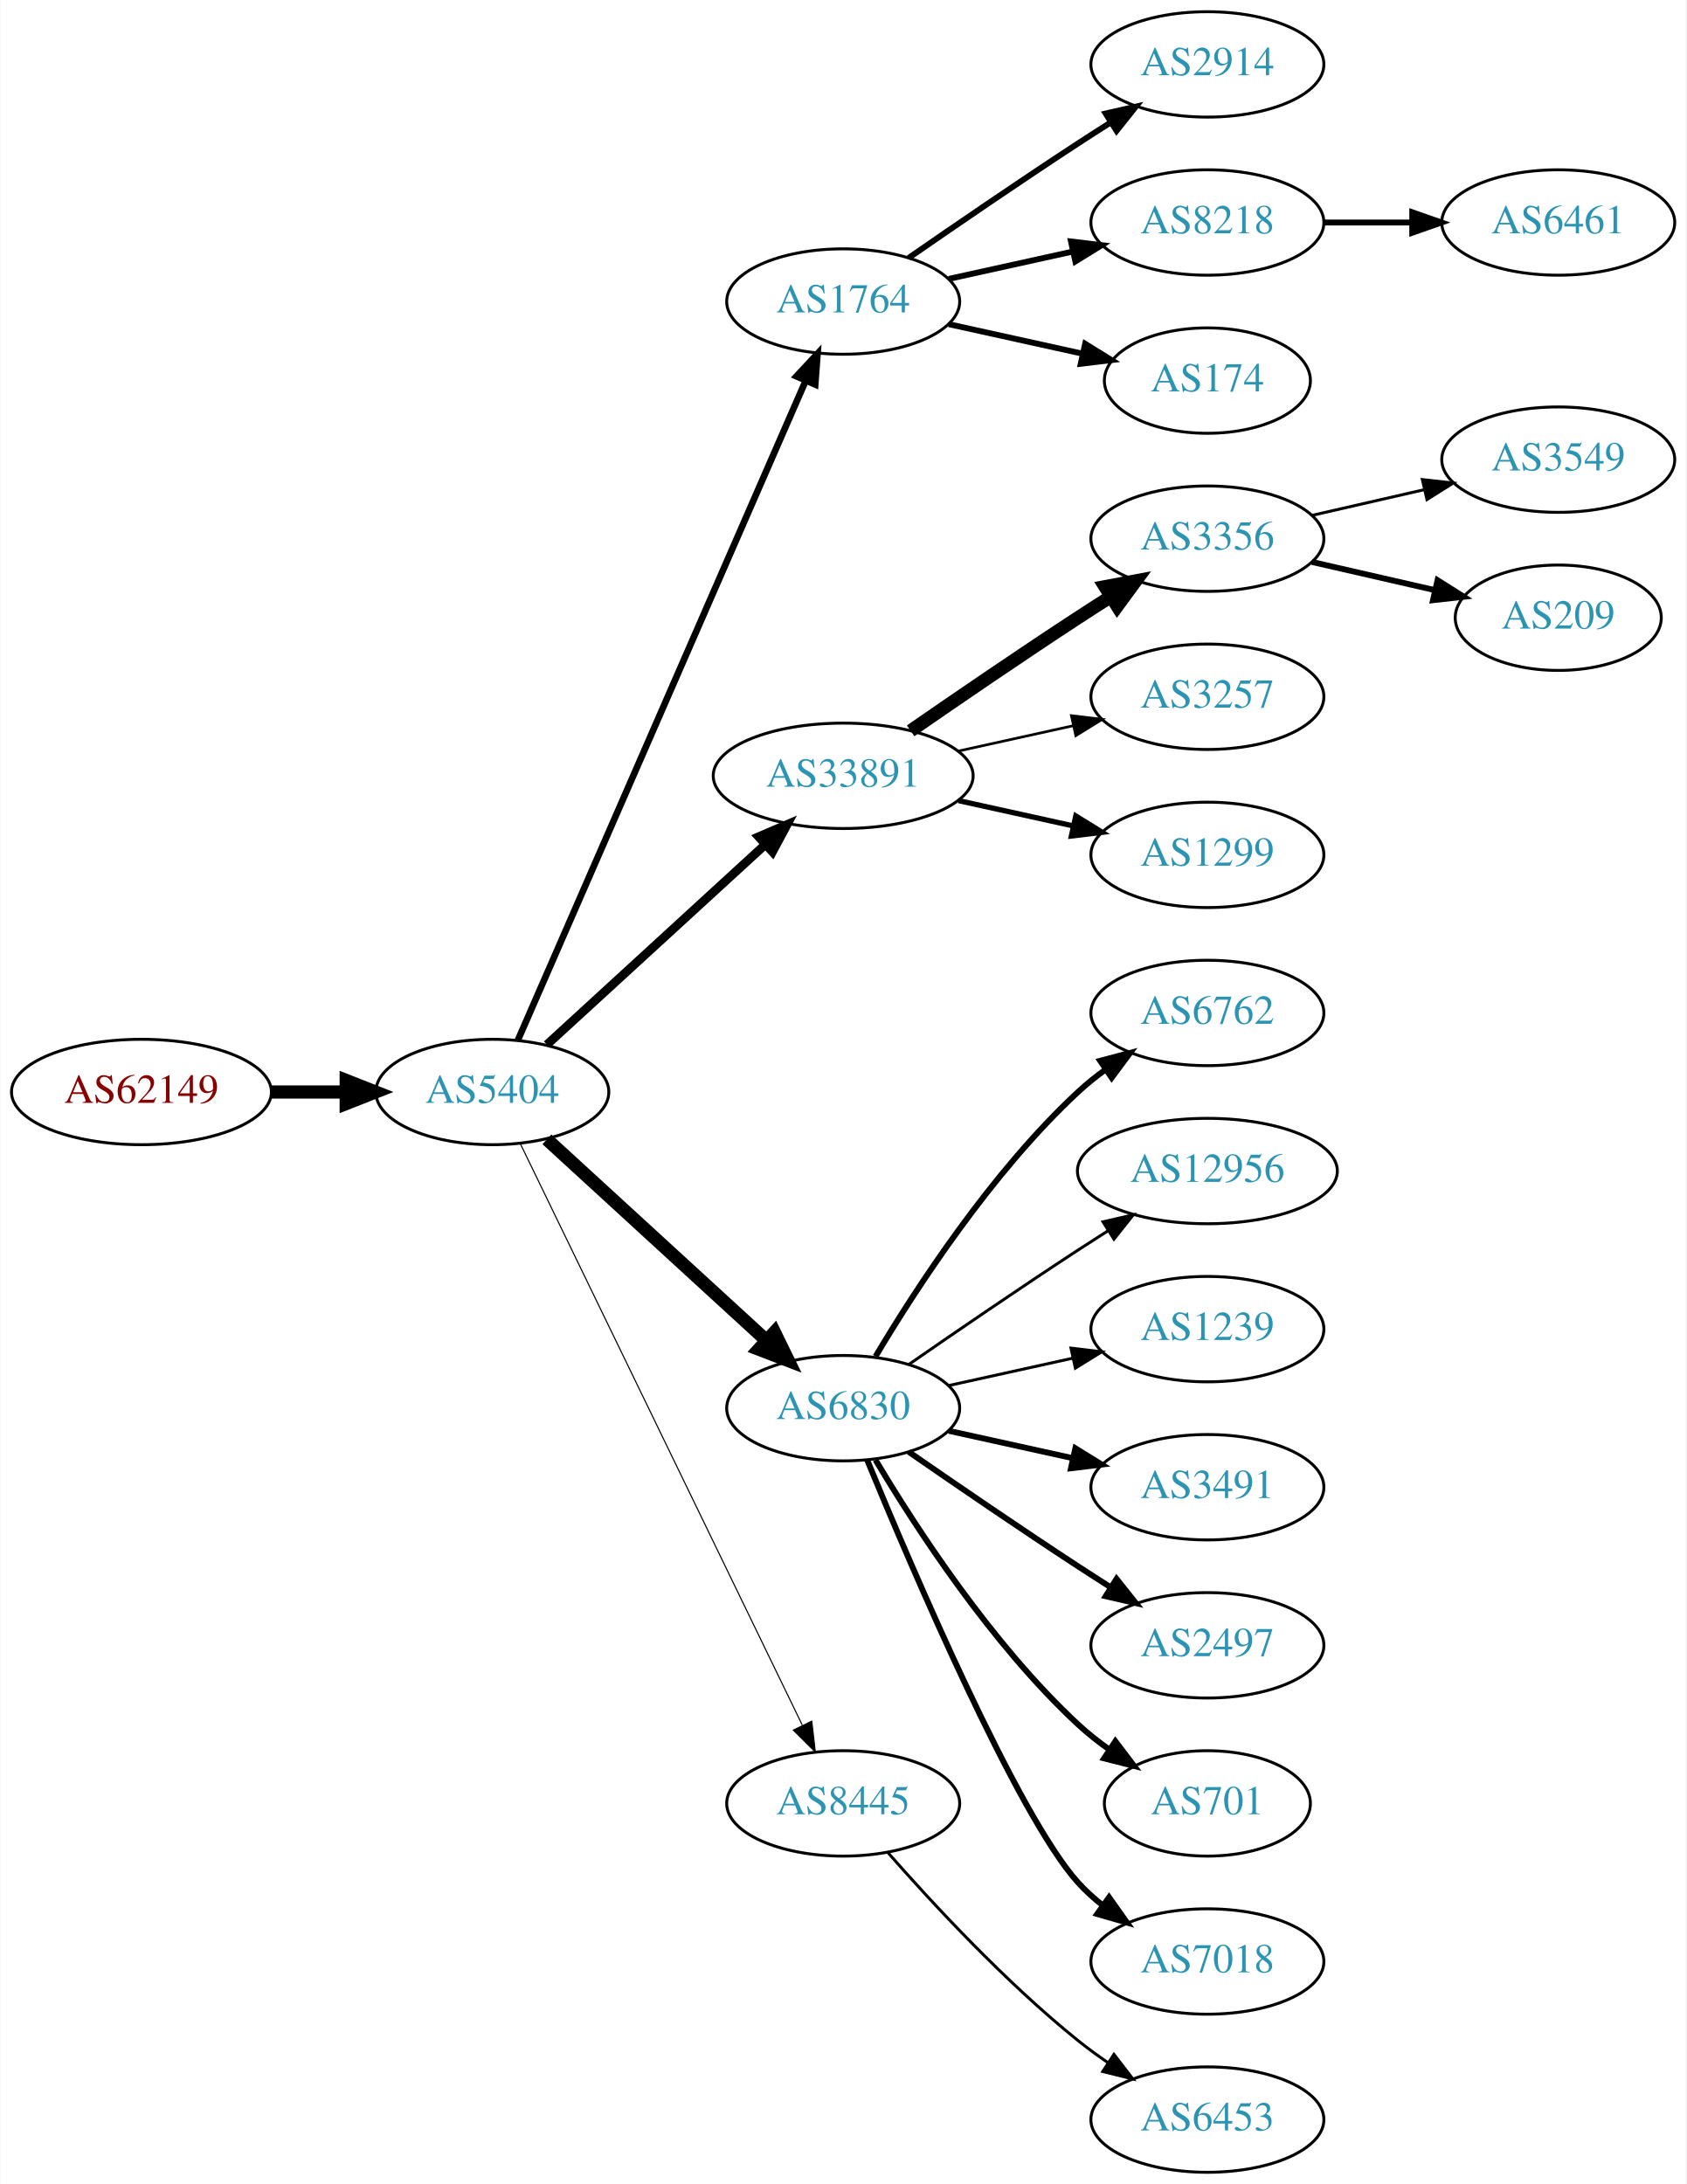
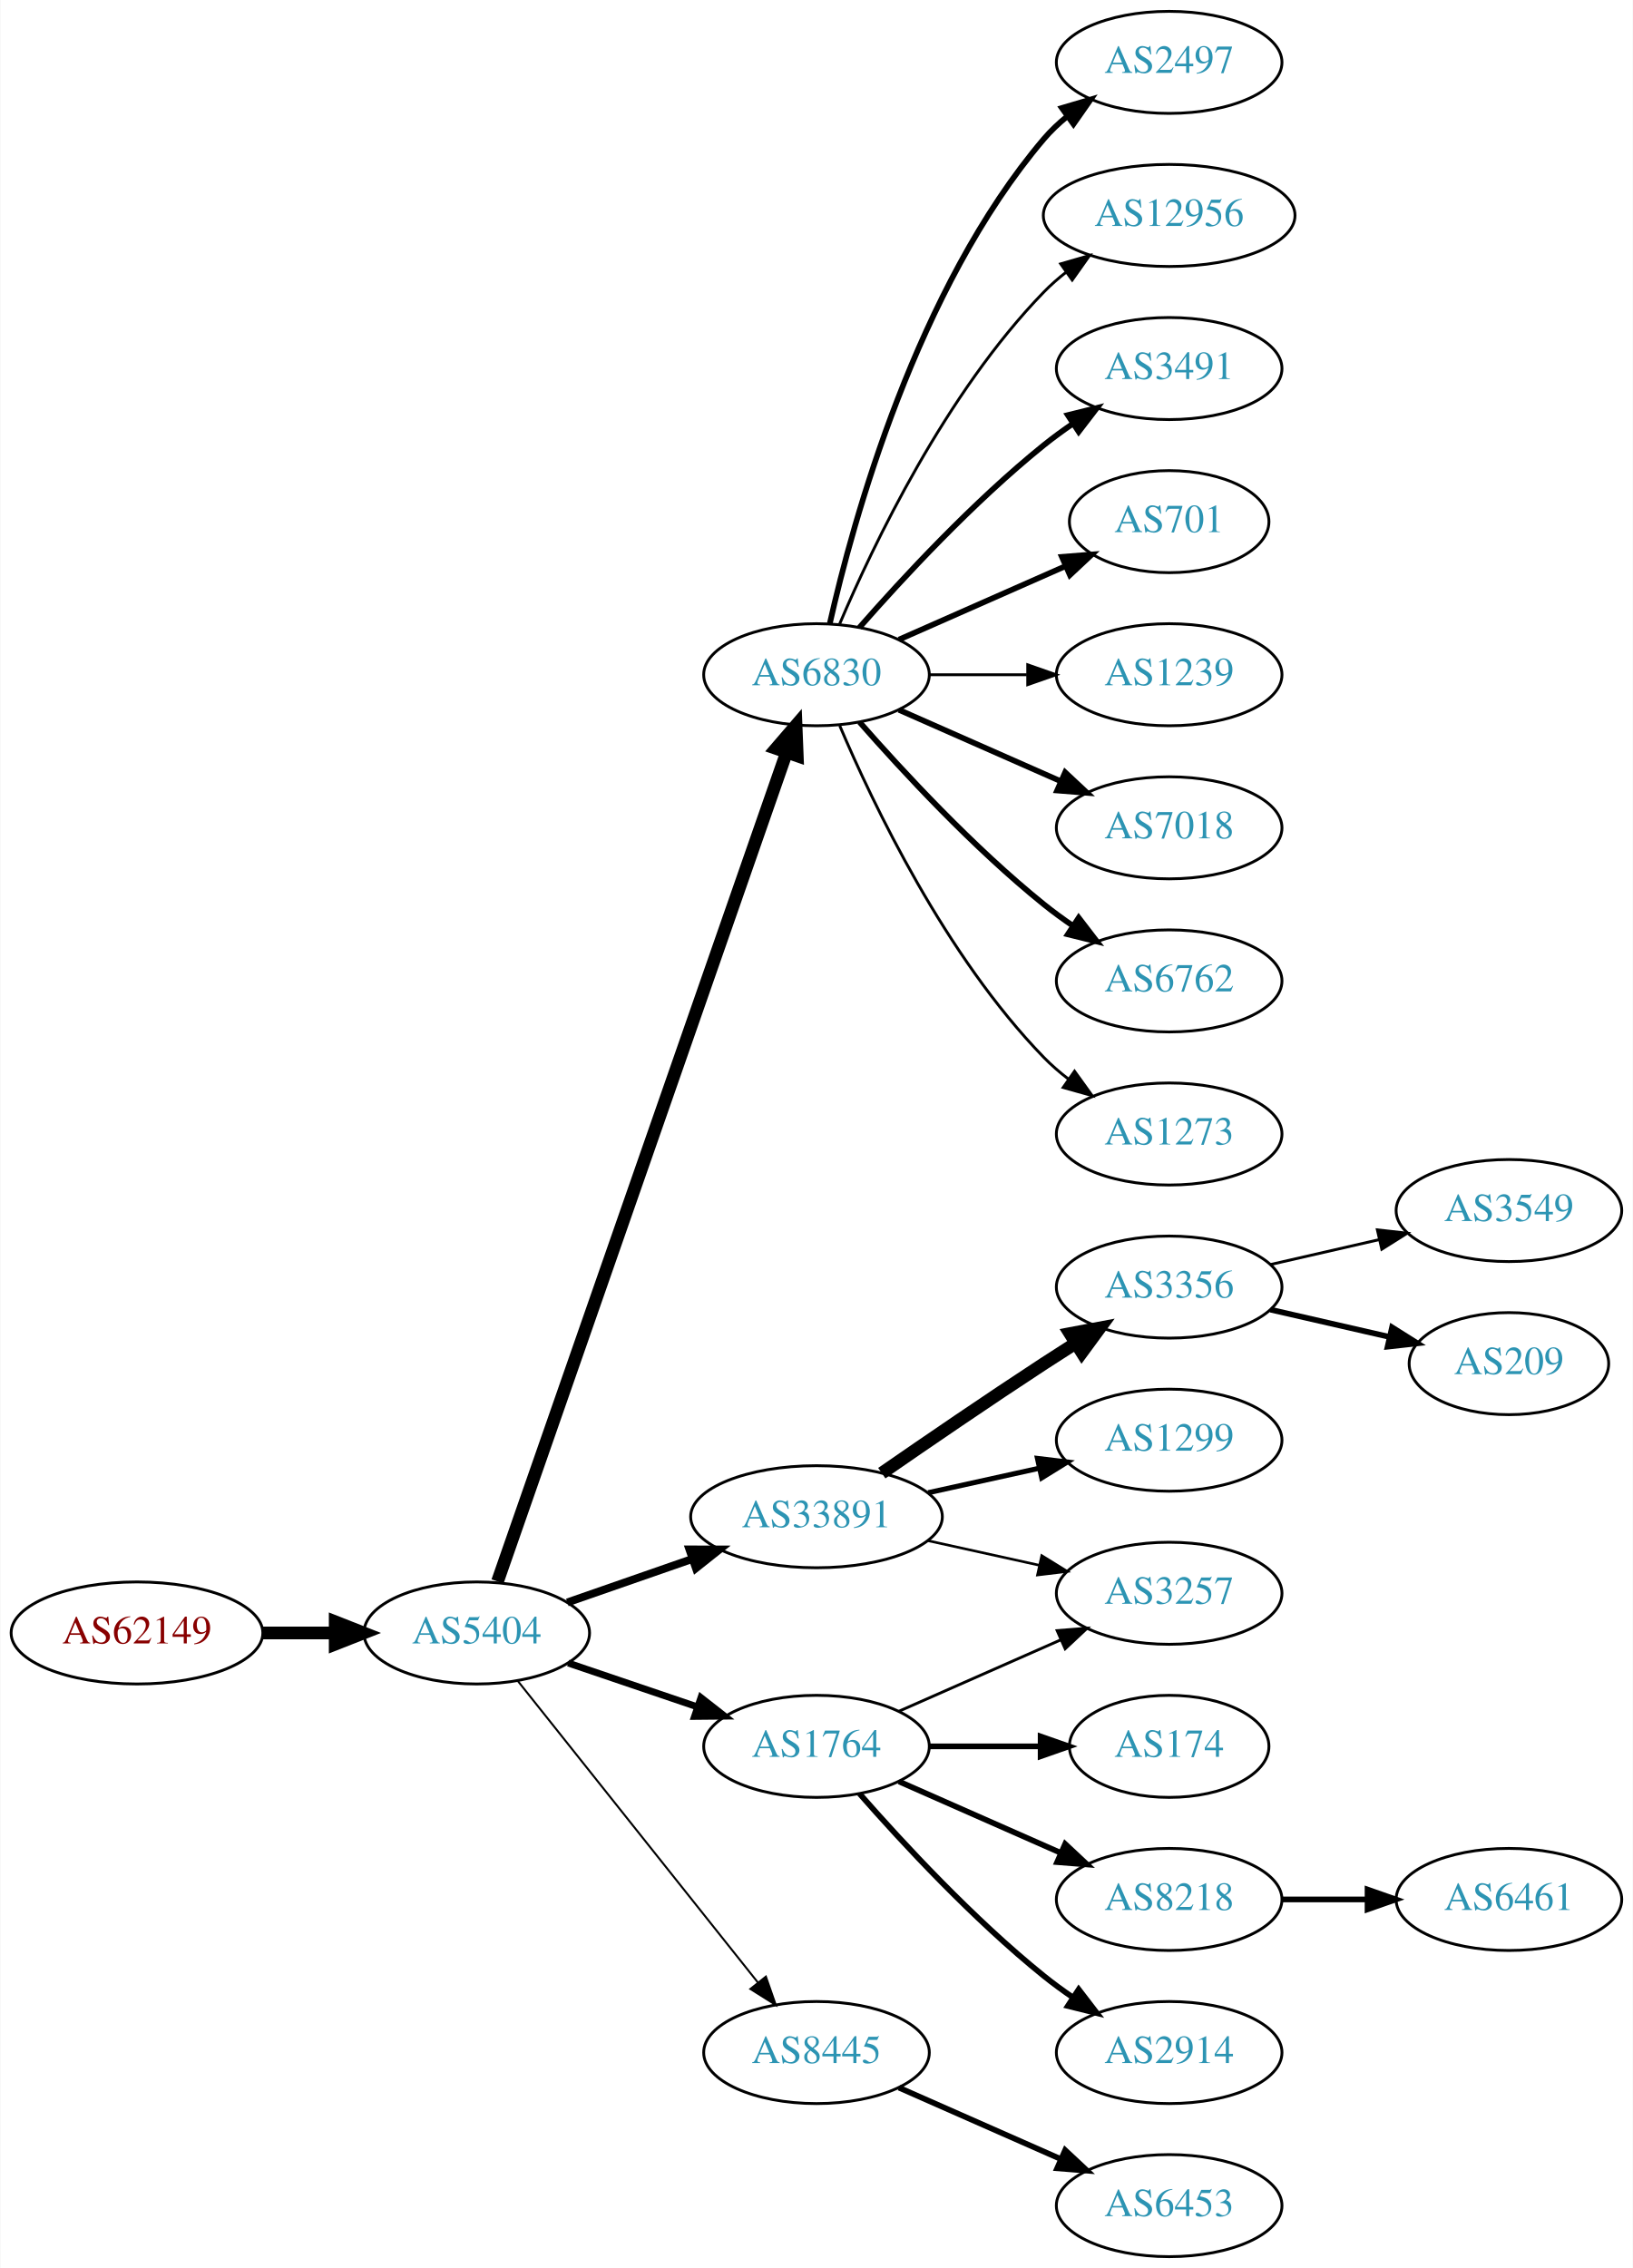
- <svg xmlns="http://www.w3.org/2000/svg" xmlns:xlink="http://www.w3.org/1999/xlink" width="576pt" height="746pt" viewBox="0.00 0.00 575.76 746.00">
-   <g id="graph0" class="graph" transform="scale(1 1) rotate(0) translate(4 742)">
-     <polygon fill="white" stroke="none" points="-4,4 -4,-742 571.762,-742 571.762,4 -4,4" />
+ <svg xmlns="http://www.w3.org/2000/svg" xmlns:xlink="http://www.w3.org/1999/xlink" width="576pt" height="800pt" viewBox="0.00 0.00 575.76 800.00">
+   <g id="graph0" class="graph" transform="scale(1 1) rotate(0) translate(4 796)">
+     <polygon fill="white" stroke="none" points="-4,4 -4,-796 571.762,-796 571.762,4 -4,4" />
    <g id="node1" class="node">
      <g id="a_node1">
        <a xlink:href="/asn/62149" xlink:title="AS62149 ~ Verein Kabel-TV Gerlos [AT]">
-           <ellipse fill="#ffffff" stroke="black" cx="44.196" cy="-369" rx="44.393" ry="18" />
-           <text text-anchor="middle" x="44.196" y="-365.3" font-family="Times,serif" font-size="14.00" fill="#880000">AS62149</text>
+           <ellipse fill="#ffffff" stroke="black" cx="44.196" cy="-220" rx="44.393" ry="18" />
+           <text text-anchor="middle" x="44.196" y="-216.3" font-family="Times,serif" font-size="14.00" fill="#880000">AS62149</text>
        </a>
      </g>
    </g>
    <g id="node2" class="node">
      <g id="a_node2">
        <a xlink:href="/asn/5404" xlink:title="AS5404 ~ ASN conova communications GmbH [AT]">
-           <ellipse fill="#ffffff" stroke="black" cx="164.039" cy="-369" rx="39.794" ry="18" />
-           <text text-anchor="middle" x="164.039" y="-365.3" font-family="Times,serif" font-size="14.00" fill="#2c94b3">AS5404</text>
+           <ellipse fill="#ffffff" stroke="black" cx="164.039" cy="-220" rx="39.794" ry="18" />
+           <text text-anchor="middle" x="164.039" y="-216.3" font-family="Times,serif" font-size="14.00" fill="#2c94b3">AS5404</text>
        </a>
      </g>
    </g>
    <g id="edge1" class="edge">
-       <path fill="none" stroke="black" stroke-width="4.5" d="M88.407,-369C96.72,-369 105.482,-369 113.965,-369" />
-       <polygon fill="black" stroke="black" stroke-width="4.5" points="114.123,-372.938 124.123,-369 114.123,-365.063 114.123,-372.938" />
+       <path fill="none" stroke="black" stroke-width="4.5" d="M88.407,-220C96.72,-220 105.482,-220 113.965,-220" />
+       <polygon fill="black" stroke="black" stroke-width="4.5" points="114.123,-223.938 124.123,-220 114.123,-216.063 114.123,-223.938" />
    </g>
    <g id="node3" class="node">
      <g id="a_node3">
-         <a xlink:href="/asn/1764" xlink:title="AS1764 ~ NEXTLAYER-AS [AT]">
-           <ellipse fill="#ffffff" stroke="black" cx="283.881" cy="-639" rx="39.794" ry="18" />
-           <text text-anchor="middle" x="283.881" y="-635.3" font-family="Times,serif" font-size="14.00" fill="#2c94b3">AS1764</text>
+         <a xlink:href="/asn/6830" xlink:title="AS6830 ~ LGI-UPC [AT]">
+           <ellipse fill="#ffffff" stroke="black" cx="283.881" cy="-558" rx="39.794" ry="18" />
+           <text text-anchor="middle" x="283.881" y="-554.3" font-family="Times,serif" font-size="14.00" fill="#2c94b3">AS6830</text>
        </a>
      </g>
    </g>
    <g id="edge2" class="edge">
-       <path fill="none" stroke="black" stroke-width="2.25" d="M172.771,-386.715C192.872,-432.771 246.88,-556.514 270.983,-611.739" />
-       <polygon fill="black" stroke="black" stroke-width="2.25" points="267.913,-613.454 275.121,-621.219 274.328,-610.654 267.913,-613.454" />
+       <path fill="none" stroke="black" stroke-width="4.5" d="M171.374,-238.172C190.842,-294.01 249.878,-463.34 273.228,-530.311" />
+       <polygon fill="black" stroke="black" stroke-width="4.5" points="269.647,-532.002 276.657,-540.148 277.083,-529.409 269.647,-532.002" />
    </g>
    <g id="node4" class="node">
      <g id="a_node4">
        <a xlink:href="/asn/33891" xlink:title="AS33891 ~ CORE-BACKBONE GMBH GLOBAL NETWORK [DE]">
-           <ellipse fill="#ffffff" stroke="black" cx="283.881" cy="-477" rx="44.393" ry="18" />
-           <text text-anchor="middle" x="283.881" y="-473.3" font-family="Times,serif" font-size="14.00" fill="#2c94b3">AS33891</text>
+           <ellipse fill="#ffffff" stroke="black" cx="283.881" cy="-261" rx="44.393" ry="18" />
+           <text text-anchor="middle" x="283.881" y="-257.3" font-family="Times,serif" font-size="14.00" fill="#2c94b3">AS33891</text>
        </a>
      </g>
    </g>
    <g id="edge3" class="edge">
-       <path fill="none" stroke="black" stroke-width="3" d="M182.681,-385.169C202.439,-403.276 234.641,-432.789 257.193,-453.457" />
-       <polygon fill="black" stroke="black" stroke-width="3" points="254.994,-456.189 264.731,-460.365 259.723,-451.029 254.994,-456.189" />
+       <path fill="none" stroke="black" stroke-width="2.769" d="M196,-230.772C209.409,-235.437 225.332,-240.977 239.861,-246.032" />
+       <polygon fill="black" stroke="black" stroke-width="2.769" points="239.054,-249.457 249.649,-249.438 241.354,-242.846 239.054,-249.457" />
    </g>
    <g id="node5" class="node">
      <g id="a_node5">
-         <a xlink:href="/asn/6830" xlink:title="AS6830 ~ LGI-UPC [AT]">
-           <ellipse fill="#ffffff" stroke="black" cx="283.881" cy="-261" rx="39.794" ry="18" />
-           <text text-anchor="middle" x="283.881" y="-257.3" font-family="Times,serif" font-size="14.00" fill="#2c94b3">AS6830</text>
+         <a xlink:href="/asn/1764" xlink:title="AS1764 ~ NEXTLAYER-AS [AT]">
+           <ellipse fill="#ffffff" stroke="black" cx="283.881" cy="-180" rx="39.794" ry="18" />
+           <text text-anchor="middle" x="283.881" y="-176.3" font-family="Times,serif" font-size="14.00" fill="#2c94b3">AS1764</text>
        </a>
      </g>
    </g>
    <g id="edge4" class="edge">
-       <path fill="none" stroke="black" stroke-width="4.5" d="M182.681,-352.831C202.554,-334.618 235.016,-304.867 257.585,-284.183" />
-       <polygon fill="black" stroke="black" stroke-width="4.5" points="260.406,-286.939 265.118,-277.279 255.086,-281.133 260.406,-286.939" />
+       <path fill="none" stroke="black" stroke-width="2.423" d="M196.309,-209.386C210.292,-204.639 226.963,-198.981 241.925,-193.902" />
+       <polygon fill="black" stroke="black" stroke-width="2.423" points="243.12,-197.192 251.465,-190.664 240.87,-190.564 243.12,-197.192" />
    </g>
    <g id="node6" class="node">
      <g id="a_node6">
        <a xlink:href="/asn/8445" xlink:title="AS8445 ~ SALZBURG-AG-AS [AT]">
-           <ellipse fill="#ffffff" stroke="black" cx="283.881" cy="-126" rx="39.794" ry="18" />
-           <text text-anchor="middle" x="283.881" y="-122.3" font-family="Times,serif" font-size="14.00" fill="#2c94b3">AS8445</text>
+           <ellipse fill="#ffffff" stroke="black" cx="283.881" cy="-72" rx="39.794" ry="18" />
+           <text text-anchor="middle" x="283.881" y="-68.3" font-family="Times,serif" font-size="14.00" fill="#2c94b3">AS8445</text>
        </a>
      </g>
    </g>
    <g id="edge5" class="edge">
-       <path fill="none" stroke="black" stroke-width="0.375" d="M173.704,-351.132C194.184,-308.899 245.672,-202.728 269.898,-152.773" />
-       <polygon fill="black" stroke="black" stroke-width="0.375" points="273.148,-154.092 274.362,-143.567 266.849,-151.037 273.148,-154.092" />
+       <path fill="none" stroke="black" stroke-width="0.692" d="M178.557,-203.023C199.335,-176.927 239.226,-126.827 263.208,-96.708" />
+       <polygon fill="black" stroke="black" stroke-width="0.692" points="266.03,-98.783 269.521,-88.779 260.554,-94.422 266.03,-98.783" />
    </g>
    <g id="node7" class="node">
      <g id="a_node7">
-         <a xlink:href="/asn/2914" xlink:title="AS2914 ~ NTT America, Inc. [US]">
-           <ellipse fill="#ffffff" stroke="black" cx="408.273" cy="-720" rx="39.794" ry="18" />
-           <text text-anchor="middle" x="408.273" y="-716.3" font-family="Times,serif" font-size="14.00" fill="#2c94b3">AS2914</text>
+         <a xlink:href="/asn/2497" xlink:title="AS2497 ~ Internet Initiative Japan Inc. [JP]">
+           <ellipse fill="#ffffff" stroke="black" cx="408.273" cy="-774" rx="39.794" ry="18" />
+           <text text-anchor="middle" x="408.273" y="-770.3" font-family="Times,serif" font-size="14.00" fill="#2c94b3">AS2497</text>
        </a>
      </g>
    </g>
    <g id="edge6" class="edge">
-       <path fill="none" stroke="black" stroke-width="2" d="M306.238,-653.901C322.089,-664.877 344.292,-680.079 364.077,-693 367.659,-695.339 371.43,-697.759 375.19,-700.144" />
-       <polygon fill="black" stroke="black" stroke-width="2" points="373.523,-703.231 383.851,-705.596 377.252,-697.307 373.523,-703.231" />
+       <path fill="none" stroke="black" stroke-width="2" d="M288.575,-576.075C296.715,-612.148 319.148,-694.14 364.077,-747 366.511,-749.864 369.328,-752.521 372.333,-754.961" />
+       <polygon fill="black" stroke="black" stroke-width="2" points="370.432,-757.905 380.593,-760.906 374.521,-752.224 370.432,-757.905" />
    </g>
    <g id="node8" class="node">
      <g id="a_node8">
-         <a xlink:href="/asn/8218" xlink:title="AS8218 ~ legacy Neotelecoms [FR]">
-           <ellipse fill="#ffffff" stroke="black" cx="408.273" cy="-666" rx="39.794" ry="18" />
-           <text text-anchor="middle" x="408.273" y="-662.3" font-family="Times,serif" font-size="14.00" fill="#2c94b3">AS8218</text>
+         <a xlink:href="/asn/12956" xlink:title="AS12956 ~ TELXIUS [ES]">
+           <ellipse fill="#ffffff" stroke="black" cx="408.273" cy="-720" rx="44.393" ry="18" />
+           <text text-anchor="middle" x="408.273" y="-716.3" font-family="Times,serif" font-size="14.00" fill="#2c94b3">AS12956</text>
        </a>
      </g>
    </g>
    <g id="edge7" class="edge">
-       <path fill="none" stroke="black" stroke-width="2" d="M319.954,-646.737C333.141,-649.646 348.321,-652.995 362.287,-656.076" />
-       <polygon fill="black" stroke="black" stroke-width="2" points="361.676,-659.525 372.196,-658.262 363.184,-652.69 361.676,-659.525" />
+       <path fill="none" stroke="black" d="M292.072,-575.975C303.839,-603.682 329.413,-657.348 364.077,-693 366.493,-695.485 369.182,-697.842 372.003,-700.051" />
+       <polygon fill="black" stroke="black" points="370.01,-702.929 380.187,-705.873 374.067,-697.225 370.01,-702.929" />
    </g>
    <g id="node9" class="node">
      <g id="a_node9">
-         <a xlink:href="/asn/174" xlink:title="AS174 ~ Cogent Communications [US]">
+         <a xlink:href="/asn/3491" xlink:title="AS3491 ~ PCCW Global, Inc. [US]">
+           <ellipse fill="#ffffff" stroke="black" cx="408.273" cy="-666" rx="39.794" ry="18" />
+           <text text-anchor="middle" x="408.273" y="-662.3" font-family="Times,serif" font-size="14.00" fill="#2c94b3">AS3491</text>
+         </a>
+       </g>
+     </g>
+     <g id="edge8" class="edge">
+       <path fill="none" stroke="black" stroke-width="2" d="M299.033,-574.663C314.135,-591.894 339.256,-619.024 364.077,-639 367.333,-641.62 370.858,-644.192 374.442,-646.646" />
+       <polygon fill="black" stroke="black" stroke-width="2" points="372.53,-649.577 382.815,-652.121 376.361,-643.719 372.53,-649.577" />
+     </g>
+     <g id="node10" class="node">
+       <g id="a_node10">
+         <a xlink:href="/asn/701" xlink:title="AS701 ~ UUNET [US]">
          <ellipse fill="#ffffff" stroke="black" cx="408.273" cy="-612" rx="35.194" ry="18" />
-           <text text-anchor="middle" x="408.273" y="-608.3" font-family="Times,serif" font-size="14.00" fill="#2c94b3">AS174</text>
-         </a>
-       </g>
-     </g>
-     <g id="edge8" class="edge">
-       <path fill="none" stroke="black" stroke-width="2" d="M319.954,-631.263C334.187,-628.123 350.742,-624.471 365.586,-621.196" />
-       <polygon fill="black" stroke="black" stroke-width="2" points="366.529,-624.572 375.54,-619 365.021,-617.737 366.529,-624.572" />
+           <text text-anchor="middle" x="408.273" y="-608.3" font-family="Times,serif" font-size="14.00" fill="#2c94b3">AS701</text>
+         </a>
+       </g>
+     </g>
+     <g id="edge9" class="edge">
+       <path fill="none" stroke="black" stroke-width="2" d="M312.96,-570.389C330.389,-578.078 352.946,-588.031 371.63,-596.274" />
+       <polygon fill="black" stroke="black" stroke-width="2" points="370.438,-599.573 381,-600.408 373.263,-593.169 370.438,-599.573" />
    </g>
    <g id="node11" class="node">
      <g id="a_node11">
-         <a xlink:href="/asn/3356" xlink:title="AS3356 ~ Level 3 Parent, LLC [US]">
+         <a xlink:href="/asn/1239" xlink:title="AS1239 ~ Sprint [US]">
          <ellipse fill="#ffffff" stroke="black" cx="408.273" cy="-558" rx="39.794" ry="18" />
-           <text text-anchor="middle" x="408.273" y="-554.3" font-family="Times,serif" font-size="14.00" fill="#2c94b3">AS3356</text>
+           <text text-anchor="middle" x="408.273" y="-554.3" font-family="Times,serif" font-size="14.00" fill="#2c94b3">AS1239</text>
        </a>
      </g>
    </g>
    <g id="edge10" class="edge">
-       <path fill="none" stroke="black" stroke-width="4.5" d="M306.912,-492.367C322.714,-503.305 344.571,-518.261 364.077,-531 367.659,-533.339 371.43,-535.759 375.19,-538.144" />
-       <polygon fill="black" stroke="black" stroke-width="4.5" points="373.29,-541.601 383.851,-543.596 377.485,-534.936 373.29,-541.601" />
+       <path fill="none" stroke="black" d="M323.607,-558C334.545,-558 346.596,-558 358.062,-558" />
+       <polygon fill="black" stroke="black" points="358.38,-561.5 368.38,-558 358.38,-554.5 358.38,-561.5" />
    </g>
    <g id="node12" class="node">
      <g id="a_node12">
-         <a xlink:href="/asn/3257" xlink:title="AS3257 ~ GTT [DE]">
+         <a xlink:href="/asn/7018" xlink:title="AS7018 ~ AT&amp;T Services, Inc. [US]">
          <ellipse fill="#ffffff" stroke="black" cx="408.273" cy="-504" rx="39.794" ry="18" />
-           <text text-anchor="middle" x="408.273" y="-500.3" font-family="Times,serif" font-size="14.00" fill="#2c94b3">AS3257</text>
+           <text text-anchor="middle" x="408.273" y="-500.3" font-family="Times,serif" font-size="14.00" fill="#2c94b3">AS7018</text>
        </a>
      </g>
    </g>
    <g id="edge11" class="edge">
-       <path fill="none" stroke="black" stroke-width="0.9" d="M323.271,-485.469C335.662,-488.202 349.509,-491.257 362.329,-494.085" />
-       <polygon fill="black" stroke="black" stroke-width="0.9" points="361.825,-497.558 372.344,-496.295 363.333,-490.722 361.825,-497.558" />
+       <path fill="none" stroke="black" stroke-width="2" d="M312.96,-545.611C329.908,-538.134 351.706,-528.517 370.075,-520.412" />
+       <polygon fill="black" stroke="black" stroke-width="2" points="371.589,-523.57 379.325,-516.331 368.763,-517.166 371.589,-523.57" />
    </g>
    <g id="node13" class="node">
      <g id="a_node13">
-         <a xlink:href="/asn/1299" xlink:title="AS1299 ~ Telia Carrier [EU]">
+         <a xlink:href="/asn/6762" xlink:title="AS6762 ~ TELECOM ITALIA SPARKLE S.p.A. [IT]">
          <ellipse fill="#ffffff" stroke="black" cx="408.273" cy="-450" rx="39.794" ry="18" />
-           <text text-anchor="middle" x="408.273" y="-446.3" font-family="Times,serif" font-size="14.00" fill="#2c94b3">AS1299</text>
+           <text text-anchor="middle" x="408.273" y="-446.3" font-family="Times,serif" font-size="14.00" fill="#2c94b3">AS6762</text>
        </a>
      </g>
    </g>
    <g id="edge12" class="edge">
-       <path fill="none" stroke="black" stroke-width="1.8" d="M323.271,-468.531C335.662,-465.798 349.509,-462.743 362.329,-459.915" />
-       <polygon fill="black" stroke="black" stroke-width="1.8" points="363.333,-463.278 372.344,-457.705 361.825,-456.442 363.333,-463.278" />
+       <path fill="none" stroke="black" stroke-width="2" d="M299.033,-541.337C314.135,-524.106 339.256,-496.976 364.077,-477 367.333,-474.38 370.858,-471.808 374.442,-469.354" />
+       <polygon fill="black" stroke="black" stroke-width="2" points="376.361,-472.281 382.815,-463.879 372.53,-466.423 376.361,-472.281" />
+     </g>
+     <g id="node14" class="node">
+       <g id="a_node14">
+         <a xlink:href="/asn/1273" xlink:title="AS1273 ~ Vodafone Group PLC [EU]">
+           <ellipse fill="#ffffff" stroke="black" cx="408.273" cy="-396" rx="39.794" ry="18" />
+           <text text-anchor="middle" x="408.273" y="-392.3" font-family="Times,serif" font-size="14.00" fill="#2c94b3">AS1273</text>
+         </a>
+       </g>
+     </g>
+     <g id="edge13" class="edge">
+       <path fill="none" stroke="black" d="M292.072,-540.025C303.839,-512.318 329.413,-458.652 364.077,-423 366.697,-420.305 369.638,-417.761 372.721,-415.392" />
+       <polygon fill="black" stroke="black" points="374.896,-418.141 381.089,-409.545 370.887,-412.403 374.896,-418.141" />
+     </g>
+     <g id="node15" class="node">
+       <g id="a_node15">
+         <a xlink:href="/asn/3356" xlink:title="AS3356 ~ Level 3 Parent, LLC [US]">
+           <ellipse fill="#ffffff" stroke="black" cx="408.273" cy="-342" rx="39.794" ry="18" />
+           <text text-anchor="middle" x="408.273" y="-338.3" font-family="Times,serif" font-size="14.00" fill="#2c94b3">AS3356</text>
+         </a>
+       </g>
+     </g>
+     <g id="edge14" class="edge">
+       <path fill="none" stroke="black" stroke-width="4.5" d="M306.912,-276.367C322.714,-287.305 344.571,-302.261 364.077,-315 367.659,-317.339 371.43,-319.759 375.19,-322.144" />
+       <polygon fill="black" stroke="black" stroke-width="4.5" points="373.29,-325.601 383.851,-327.596 377.485,-318.936 373.29,-325.601" />
    </g>
    <g id="node16" class="node">
      <g id="a_node16">
-         <a xlink:href="/asn/6762" xlink:title="AS6762 ~ TELECOM ITALIA SPARKLE S.p.A. [IT]">
-           <ellipse fill="#ffffff" stroke="black" cx="408.273" cy="-396" rx="39.794" ry="18" />
-           <text text-anchor="middle" x="408.273" y="-392.3" font-family="Times,serif" font-size="14.00" fill="#2c94b3">AS6762</text>
+         <a xlink:href="/asn/1299" xlink:title="AS1299 ~ Telia Carrier [EU]">
+           <ellipse fill="#ffffff" stroke="black" cx="408.273" cy="-288" rx="39.794" ry="18" />
+           <text text-anchor="middle" x="408.273" y="-284.3" font-family="Times,serif" font-size="14.00" fill="#2c94b3">AS1299</text>
        </a>
      </g>
    </g>
    <g id="edge15" class="edge">
-       <path fill="none" stroke="black" stroke-width="2" d="M294.927,-278.671C308.498,-301.472 334.43,-341.472 364.077,-369 366.984,-371.699 370.197,-374.28 373.521,-376.703" />
-       <polygon fill="black" stroke="black" stroke-width="2" points="371.656,-379.667 381.899,-382.375 375.58,-373.87 371.656,-379.667" />
+       <path fill="none" stroke="black" stroke-width="1.8" d="M323.271,-269.469C335.662,-272.202 349.509,-275.257 362.329,-278.085" />
+       <polygon fill="black" stroke="black" stroke-width="1.8" points="361.825,-281.558 372.344,-280.295 363.333,-274.722 361.825,-281.558" />
    </g>
    <g id="node17" class="node">
      <g id="a_node17">
-         <a xlink:href="/asn/12956" xlink:title="AS12956 ~ TELXIUS [ES]">
-           <ellipse fill="#ffffff" stroke="black" cx="408.273" cy="-342" rx="44.393" ry="18" />
-           <text text-anchor="middle" x="408.273" y="-338.3" font-family="Times,serif" font-size="14.00" fill="#2c94b3">AS12956</text>
+         <a xlink:href="/asn/3257" xlink:title="AS3257 ~ GTT [DE]">
+           <ellipse fill="#ffffff" stroke="black" cx="408.273" cy="-234" rx="39.794" ry="18" />
+           <text text-anchor="middle" x="408.273" y="-230.3" font-family="Times,serif" font-size="14.00" fill="#2c94b3">AS3257</text>
        </a>
      </g>
    </g>
    <g id="edge16" class="edge">
-       <path fill="none" stroke="black" d="M306.238,-275.901C322.089,-286.877 344.292,-302.079 364.077,-315 367.398,-317.169 370.88,-319.406 374.367,-321.621" />
-       <polygon fill="black" stroke="black" points="372.623,-324.66 382.949,-327.032 376.356,-318.738 372.623,-324.66" />
+       <path fill="none" stroke="black" stroke-width="0.9" d="M323.271,-252.531C335.662,-249.798 349.509,-246.743 362.329,-243.915" />
+       <polygon fill="black" stroke="black" stroke-width="0.9" points="363.333,-247.278 372.344,-241.705 361.825,-240.442 363.333,-247.278" />
+     </g>
+     <g id="edge20" class="edge">
+       <path fill="none" stroke="black" d="M312.96,-192.389C329.908,-199.866 351.706,-209.483 370.075,-217.588" />
+       <polygon fill="black" stroke="black" points="368.763,-220.834 379.325,-221.669 371.589,-214.43 368.763,-220.834" />
    </g>
    <g id="node18" class="node">
      <g id="a_node18">
-         <a xlink:href="/asn/1239" xlink:title="AS1239 ~ Sprint [US]">
-           <ellipse fill="#ffffff" stroke="black" cx="408.273" cy="-288" rx="39.794" ry="18" />
-           <text text-anchor="middle" x="408.273" y="-284.3" font-family="Times,serif" font-size="14.00" fill="#2c94b3">AS1239</text>
+         <a xlink:href="/asn/174" xlink:title="AS174 ~ Cogent Communications [US]">
+           <ellipse fill="#ffffff" stroke="black" cx="408.273" cy="-180" rx="35.194" ry="18" />
+           <text text-anchor="middle" x="408.273" y="-176.3" font-family="Times,serif" font-size="14.00" fill="#2c94b3">AS174</text>
        </a>
      </g>
    </g>
    <g id="edge17" class="edge">
-       <path fill="none" stroke="black" d="M319.954,-268.737C333.141,-271.646 348.321,-274.995 362.287,-278.076" />
-       <polygon fill="black" stroke="black" points="361.676,-281.525 372.196,-280.262 363.184,-274.69 361.676,-281.525" />
+       <path fill="none" stroke="black" stroke-width="2" d="M323.607,-180C336.096,-180 350.035,-180 362.898,-180" />
+       <polygon fill="black" stroke="black" stroke-width="2" points="362.936,-183.5 372.936,-180 362.936,-176.5 362.936,-183.5" />
    </g>
    <g id="node19" class="node">
      <g id="a_node19">
-         <a xlink:href="/asn/3491" xlink:title="AS3491 ~ PCCW Global, Inc. [US]">
-           <ellipse fill="#ffffff" stroke="black" cx="408.273" cy="-234" rx="39.794" ry="18" />
-           <text text-anchor="middle" x="408.273" y="-230.3" font-family="Times,serif" font-size="14.00" fill="#2c94b3">AS3491</text>
+         <a xlink:href="/asn/8218" xlink:title="AS8218 ~ legacy Neotelecoms [FR]">
+           <ellipse fill="#ffffff" stroke="black" cx="408.273" cy="-126" rx="39.794" ry="18" />
+           <text text-anchor="middle" x="408.273" y="-122.3" font-family="Times,serif" font-size="14.00" fill="#2c94b3">AS8218</text>
        </a>
      </g>
    </g>
    <g id="edge18" class="edge">
-       <path fill="none" stroke="black" stroke-width="2" d="M319.954,-253.263C333.141,-250.354 348.321,-247.005 362.287,-243.924" />
-       <polygon fill="black" stroke="black" stroke-width="2" points="363.184,-247.31 372.196,-241.738 361.676,-240.475 363.184,-247.31" />
+       <path fill="none" stroke="black" stroke-width="2" d="M312.96,-167.611C329.908,-160.134 351.706,-150.517 370.075,-142.412" />
+       <polygon fill="black" stroke="black" stroke-width="2" points="371.589,-145.57 379.325,-138.331 368.763,-139.166 371.589,-145.57" />
    </g>
    <g id="node20" class="node">
      <g id="a_node20">
-         <a xlink:href="/asn/2497" xlink:title="AS2497 ~ Internet Initiative Japan Inc. [JP]">
-           <ellipse fill="#ffffff" stroke="black" cx="408.273" cy="-180" rx="39.794" ry="18" />
-           <text text-anchor="middle" x="408.273" y="-176.3" font-family="Times,serif" font-size="14.00" fill="#2c94b3">AS2497</text>
+         <a xlink:href="/asn/2914" xlink:title="AS2914 ~ NTT America, Inc. [US]">
+           <ellipse fill="#ffffff" stroke="black" cx="408.273" cy="-72" rx="39.794" ry="18" />
+           <text text-anchor="middle" x="408.273" y="-68.3" font-family="Times,serif" font-size="14.00" fill="#2c94b3">AS2914</text>
        </a>
      </g>
    </g>
    <g id="edge19" class="edge">
-       <path fill="none" stroke="black" stroke-width="2" d="M306.238,-246.099C322.089,-235.123 344.292,-219.921 364.077,-207 367.659,-204.661 371.43,-202.241 375.19,-199.856" />
-       <polygon fill="black" stroke="black" stroke-width="2" points="377.252,-202.693 383.851,-194.404 373.523,-196.769 377.252,-202.693" />
-     </g>
-     <g id="node21" class="node">
-       <g id="a_node21">
-         <a xlink:href="/asn/701" xlink:title="AS701 ~ UUNET [US]">
-           <ellipse fill="#ffffff" stroke="black" cx="408.273" cy="-126" rx="35.194" ry="18" />
-           <text text-anchor="middle" x="408.273" y="-122.3" font-family="Times,serif" font-size="14.00" fill="#2c94b3">AS701</text>
-         </a>
-       </g>
-     </g>
-     <g id="edge20" class="edge">
-       <path fill="none" stroke="black" stroke-width="2" d="M294.927,-243.329C308.498,-220.528 334.43,-180.528 364.077,-153 367.374,-149.939 371.067,-147.028 374.868,-144.328" />
-       <polygon fill="black" stroke="black" stroke-width="2" points="376.842,-147.219 383.249,-138.78 372.979,-141.381 376.842,-147.219" />
-     </g>
-     <g id="node22" class="node">
-       <g id="a_node22">
-         <a xlink:href="/asn/7018" xlink:title="AS7018 ~ AT&amp;T Services, Inc. [US]">
-           <ellipse fill="#ffffff" stroke="black" cx="408.273" cy="-72" rx="39.794" ry="18" />
-           <text text-anchor="middle" x="408.273" y="-68.3" font-family="Times,serif" font-size="14.00" fill="#2c94b3">AS7018</text>
-         </a>
-       </g>
-     </g>
-     <g id="edge21" class="edge">
-       <path fill="none" stroke="black" stroke-width="2" d="M292.04,-243.367C307.301,-206.342 343.33,-122.024 364.077,-99 366.593,-96.208 369.465,-93.599 372.504,-91.188" />
-       <polygon fill="black" stroke="black" stroke-width="2" points="374.687,-93.93 380.812,-85.285 370.633,-88.224 374.687,-93.93" />
-     </g>
-     <g id="node23" class="node">
-       <g id="a_node23">
+       <path fill="none" stroke="black" stroke-width="2" d="M299.033,-163.337C314.135,-146.106 339.256,-118.976 364.077,-99 367.333,-96.38 370.858,-93.808 374.442,-91.354" />
+       <polygon fill="black" stroke="black" stroke-width="2" points="376.361,-94.281 382.815,-85.879 372.53,-88.423 376.361,-94.281" />
+     </g>
+     <g id="node24" class="node">
+       <g id="a_node24">
        <a xlink:href="/asn/6453" xlink:title="AS6453 ~ TATA COMMUNICATIONS (AMERICA) INC [US]">
          <ellipse fill="#ffffff" stroke="black" cx="408.273" cy="-18" rx="39.794" ry="18" />
          <text text-anchor="middle" x="408.273" y="-14.3" font-family="Times,serif" font-size="14.00" fill="#2c94b3">AS6453</text>
        </a>
      </g>
    </g>
+     <g id="edge24" class="edge">
+       <path fill="none" stroke="black" stroke-width="2" d="M312.96,-59.611C329.908,-52.134 351.706,-42.517 370.075,-34.412" />
+       <polygon fill="black" stroke="black" stroke-width="2" points="371.589,-37.57 379.325,-30.331 368.763,-31.166 371.589,-37.57" />
+     </g>
+     <g id="node21" class="node">
+       <g id="a_node21">
+         <a xlink:href="/asn/3549" xlink:title="AS3549 ~ Level 3 Parent, LLC [US]">
+           <ellipse fill="#ffffff" stroke="black" cx="528.116" cy="-369" rx="39.794" ry="18" />
+           <text text-anchor="middle" x="528.116" y="-365.3" font-family="Times,serif" font-size="14.00" fill="#2c94b3">AS3549</text>
+         </a>
+       </g>
+     </g>
+     <g id="edge21" class="edge">
+       <path fill="none" stroke="black" d="M443.993,-349.955C455.993,-352.704 469.613,-355.825 482.306,-358.733" />
+       <polygon fill="black" stroke="black" points="481.708,-362.187 492.238,-361.009 483.272,-355.364 481.708,-362.187" />
+     </g>
+     <g id="node22" class="node">
+       <g id="a_node22">
+         <a xlink:href="/asn/209" xlink:title="AS209 ~ CenturyLink Communications, LLC [US]">
+           <ellipse fill="#ffffff" stroke="black" cx="528.116" cy="-315" rx="35.194" ry="18" />
+           <text text-anchor="middle" x="528.116" y="-311.3" font-family="Times,serif" font-size="14.00" fill="#2c94b3">AS209</text>
+         </a>
+       </g>
+     </g>
    <g id="edge22" class="edge">
-       <path fill="none" stroke="black" d="M299.033,-109.337C314.135,-92.106 339.256,-64.976 364.077,-45 367.333,-42.38 370.858,-39.808 374.442,-37.354" />
-       <polygon fill="black" stroke="black" points="376.361,-40.281 382.815,-31.879 372.53,-34.423 376.361,-40.281" />
-     </g>
-     <g id="node10" class="node">
-       <g id="a_node10">
+       <path fill="none" stroke="black" stroke-width="2" d="M443.993,-334.045C457.085,-331.045 472.107,-327.604 485.748,-324.478" />
+       <polygon fill="black" stroke="black" stroke-width="2" points="486.89,-327.807 495.855,-322.162 485.326,-320.984 486.89,-327.807" />
+     </g>
+     <g id="node23" class="node">
+       <g id="a_node23">
        <a xlink:href="/asn/6461" xlink:title="AS6461 ~ Zayo Bandwidth [US]">
-           <ellipse fill="#ffffff" stroke="black" cx="528.116" cy="-666" rx="39.794" ry="18" />
-           <text text-anchor="middle" x="528.116" y="-662.3" font-family="Times,serif" font-size="14.00" fill="#2c94b3">AS6461</text>
-         </a>
-       </g>
-     </g>
-     <g id="edge9" class="edge">
-       <path fill="none" stroke="black" stroke-width="2" d="M448.186,-666C457.739,-666 468.089,-666 478.052,-666" />
-       <polygon fill="black" stroke="black" stroke-width="2" points="478.244,-669.5 488.244,-666 478.244,-662.5 478.244,-669.5" />
-     </g>
-     <g id="node14" class="node">
-       <g id="a_node14">
-         <a xlink:href="/asn/3549" xlink:title="AS3549 ~ Level 3 Parent, LLC [US]">
-           <ellipse fill="#ffffff" stroke="black" cx="528.116" cy="-585" rx="39.794" ry="18" />
-           <text text-anchor="middle" x="528.116" y="-581.3" font-family="Times,serif" font-size="14.00" fill="#2c94b3">AS3549</text>
-         </a>
-       </g>
-     </g>
-     <g id="edge13" class="edge">
-       <path fill="none" stroke="black" d="M443.993,-565.955C455.993,-568.704 469.613,-571.825 482.306,-574.733" />
-       <polygon fill="black" stroke="black" points="481.708,-578.187 492.238,-577.009 483.272,-571.364 481.708,-578.187" />
-     </g>
-     <g id="node15" class="node">
-       <g id="a_node15">
-         <a xlink:href="/asn/209" xlink:title="AS209 ~ CenturyLink Communications, LLC [US]">
-           <ellipse fill="#ffffff" stroke="black" cx="528.116" cy="-531" rx="35.194" ry="18" />
-           <text text-anchor="middle" x="528.116" y="-527.3" font-family="Times,serif" font-size="14.00" fill="#2c94b3">AS209</text>
-         </a>
-       </g>
-     </g>
-     <g id="edge14" class="edge">
-       <path fill="none" stroke="black" stroke-width="2" d="M443.993,-550.045C457.085,-547.045 472.107,-543.604 485.748,-540.478" />
-       <polygon fill="black" stroke="black" stroke-width="2" points="486.89,-543.807 495.855,-538.162 485.326,-536.984 486.89,-543.807" />
+           <ellipse fill="#ffffff" stroke="black" cx="528.116" cy="-126" rx="39.794" ry="18" />
+           <text text-anchor="middle" x="528.116" y="-122.3" font-family="Times,serif" font-size="14.00" fill="#2c94b3">AS6461</text>
+         </a>
+       </g>
+     </g>
+     <g id="edge23" class="edge">
+       <path fill="none" stroke="black" stroke-width="2" d="M448.186,-126C457.739,-126 468.089,-126 478.052,-126" />
+       <polygon fill="black" stroke="black" stroke-width="2" points="478.244,-129.5 488.244,-126 478.244,-122.5 478.244,-129.5" />
    </g>
  </g>
</svg>
